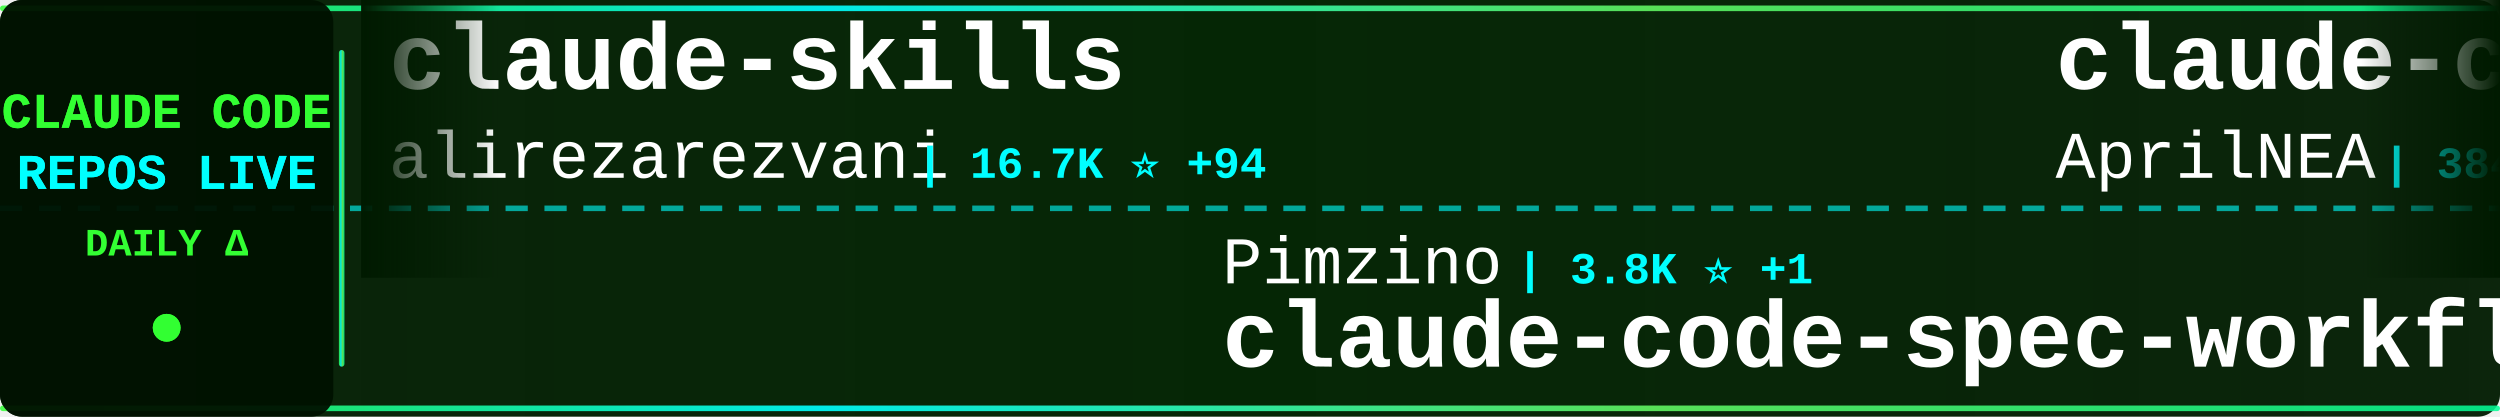
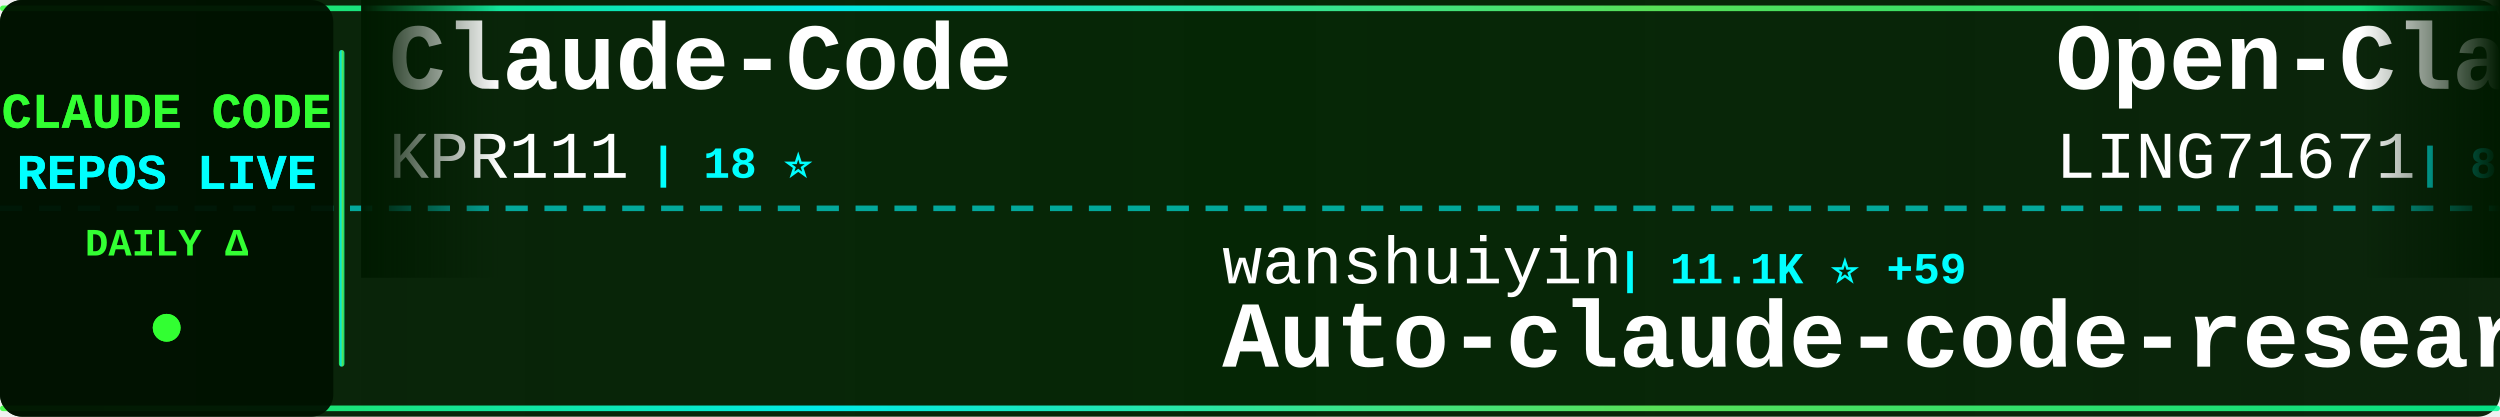
<svg xmlns="http://www.w3.org/2000/svg" width="900" height="150">
  <defs>
    <linearGradient id="tickerBg" x1="0%" y1="0%" x2="100%" y2="0%">
      <stop offset="0%" style="stop-color:#001a00;stop-opacity:0.95" />
      <stop offset="50%" style="stop-color:#002200;stop-opacity:0.98" />
      <stop offset="100%" style="stop-color:#001a00;stop-opacity:0.95" />
    </linearGradient>
    <linearGradient id="borderGrad" x1="0%" y1="0%" x2="100%" y2="0%">
      <stop offset="0%" style="stop-color:#33ff33;stop-opacity:0.85">
        <animate attributeName="stop-opacity" values="0.85;1;0.85" dur="2s" repeatCount="indefinite" />
      </stop>
      <stop offset="33%" style="stop-color:#00ffff;stop-opacity:0.9">
        <animate attributeName="stop-opacity" values="0.9;1;0.9" dur="2.2s" repeatCount="indefinite" />
      </stop>
      <stop offset="66%" style="stop-color:#66ff66;stop-opacity:0.85">
        <animate attributeName="stop-opacity" values="0.85;1;0.85" dur="1.8s" repeatCount="indefinite" />
      </stop>
      <stop offset="100%" style="stop-color:#00ff99;stop-opacity:0.85">
        <animate attributeName="stop-opacity" values="0.85;1;0.85" dur="2s" repeatCount="indefinite" />
      </stop>
    </linearGradient>
    <filter id="textGlow">
      <feGaussianBlur stdDeviation="0.1" result="coloredBlur" />
      <feMerge>
        <feMergeNode in="coloredBlur" />
        <feMergeNode in="SourceGraphic" />
      </feMerge>
    </filter>
    <filter id="metricGlow">
      <feGaussianBlur stdDeviation="0.2" result="coloredBlur" />
      <feMerge>
        <feMergeNode in="coloredBlur" />
        <feMergeNode in="SourceGraphic" />
      </feMerge>
    </filter>
    <linearGradient id="leftFade" x1="0%" y1="0%" x2="100%" y2="0%">
      <stop offset="0%" style="stop-color:#001a00;stop-opacity:1" />
      <stop offset="100%" style="stop-color:#001a00;stop-opacity:0" />
    </linearGradient>
    <linearGradient id="rightFade" x1="0%" y1="0%" x2="100%" y2="0%">
      <stop offset="0%" style="stop-color:#001a00;stop-opacity:0" />
      <stop offset="100%" style="stop-color:#001a00;stop-opacity:1" />
    </linearGradient>
  </defs>
  <rect width="900" height="150" fill="url(#tickerBg)" rx="8" />
  <rect x="0" y="2" width="900" height="2" fill="url(#borderGrad)" rx="1" />
  <rect x="0" y="146" width="900" height="2" fill="url(#borderGrad)" rx="1" />
  <line x1="0" y1="75" x2="900" y2="75" stroke="#00ffff" stroke-width="2" stroke-dasharray="8 6" opacity="0.6" />
  <rect x="0" y="0" width="120" height="150" fill="#001100" opacity="0.95" rx="8" />
  <text x="60" y="46" font-family="'Courier New', monospace" font-size="18" font-weight="bold" fill="#33ff33" text-anchor="middle" filter="url(#textGlow)">
    CLAUDE CODE
  </text>
  <text x="60" y="68" font-family="'Courier New', monospace" font-size="18" font-weight="bold" fill="#00ffff" text-anchor="middle" filter="url(#textGlow)">
    REPOS LIVE
  </text>
  <text x="60" y="92" font-family="'Courier New', monospace" font-size="14" font-weight="bold" fill="#33ff33" text-anchor="middle">
    DAILY Δ
  </text>
  <circle cx="60" cy="118" r="5" fill="#33ff33" filter="url(#metricGlow)">
    <animate attributeName="r" values="4;6;4" dur="1.5s" repeatCount="indefinite" />
    <animate attributeName="opacity" values="0.6;1;0.6" dur="1.5s" repeatCount="indefinite" />
  </circle>
  <rect x="122" y="18" width="2" height="114" fill="url(#borderGrad)" rx="1" />
  <clipPath id="tickerClip">
    <rect x="130" y="0" width="770" height="150" />
  </clipPath>
  <g clip-path="url(#tickerClip)">
    <g id="tickerItems">
      <animateTransform attributeName="transform" attributeType="XML" type="translate" from="0 0" to="-3000 0" dur="54s" repeatCount="indefinite" />
      <g transform="translate(0, 0)">
-         <text x="140" y="32" font-family="'Courier New', monospace" font-size="34" font-weight="bold" fill="#ffffff">claude-skills</text>
-         <text x="140" y="64" font-family="'Courier New', monospace" font-size="24" font-weight="normal" fill="#ffffff" opacity="1.0">alirezarezvani</text>
-         <text x="330" y="64" font-family="'Courier New', monospace" font-size="16" font-weight="bold" fill="#00ffff"> | 16.7K ⭐ +94</text>
+         <text x="140" y="32" font-family="'Courier New', monospace" font-size="34" font-weight="bold" fill="#ffffff">Claude-Code</text>
+         <text x="140" y="64" font-family="'Courier New', monospace" font-size="24" font-weight="normal" fill="#ffffff" opacity="1.0">KPR111</text>
+         <text x="234" y="64" font-family="'Courier New', monospace" font-size="16" font-weight="bold" fill="#00ffff"> | 18 ⭐</text>
      </g>
      <g transform="translate(300, 0)">
-         <text x="140" y="102" font-family="'Courier New', monospace" font-size="24" font-weight="normal" fill="#ffffff" opacity="1.0">Pimzino</text>
-         <text x="246" y="102" font-family="'Courier New', monospace" font-size="16" font-weight="bold" fill="#00ffff"> | 3.8K ⭐ +1</text>
-         <text x="140" y="132" font-family="'Courier New', monospace" font-size="34" font-weight="bold" fill="#ffffff">claude-code-spec-workflo...</text>
+         <text x="140" y="102" font-family="'Courier New', monospace" font-size="24" font-weight="normal" fill="#ffffff" opacity="1.0">wanshuiyin</text>
+         <text x="282" y="102" font-family="'Courier New', monospace" font-size="16" font-weight="bold" fill="#00ffff"> | 11.1K ⭐ +59</text>
+         <text x="140" y="132" font-family="'Courier New', monospace" font-size="34" font-weight="bold" fill="#ffffff">Auto-claude-code-researc...</text>
      </g>
      <g transform="translate(600, 0)">
-         <text x="140" y="32" font-family="'Courier New', monospace" font-size="34" font-weight="bold" fill="#ffffff">claude-code-source</text>
-         <text x="140" y="64" font-family="'Courier New', monospace" font-size="24" font-weight="normal" fill="#ffffff" opacity="1.0">AprilNEA</text>
-         <text x="258" y="64" font-family="'Courier New', monospace" font-size="16" font-weight="bold" fill="#00ffff"> | 384 ⭐</text>
+         <text x="140" y="32" font-family="'Courier New', monospace" font-size="34" font-weight="bold" fill="#ffffff">Open-ClaudeCode</text>
+         <text x="140" y="64" font-family="'Courier New', monospace" font-size="24" font-weight="normal" fill="#ffffff" opacity="1.0">LING71671</text>
+         <text x="270" y="64" font-family="'Courier New', monospace" font-size="16" font-weight="bold" fill="#00ffff"> | 870 ⭐ +1</text>
      </g>
      <g transform="translate(900, 0)">
-         <text x="140" y="102" font-family="'Courier New', monospace" font-size="24" font-weight="normal" fill="#ffffff" opacity="1.0">chauncygu</text>
-         <text x="270" y="102" font-family="'Courier New', monospace" font-size="16" font-weight="bold" fill="#00ffff"> | 2.5K ⭐ +5</text>
-         <text x="140" y="132" font-family="'Courier New', monospace" font-size="34" font-weight="bold" fill="#ffffff">collection-claude-code-s...</text>
+         <text x="140" y="102" font-family="'Courier New', monospace" font-size="24" font-weight="normal" fill="#ffffff" opacity="1.0">OneRedOak</text>
+         <text x="270" y="102" font-family="'Courier New', monospace" font-size="16" font-weight="bold" fill="#00ffff"> | 3.8K ⭐ +1</text>
+         <text x="140" y="132" font-family="'Courier New', monospace" font-size="34" font-weight="bold" fill="#ffffff">claude-code-workflows</text>
      </g>
      <g transform="translate(1200, 0)">
-         <text x="140" y="32" font-family="'Courier New', monospace" font-size="34" font-weight="bold" fill="#ffffff">claude-code-cli</text>
-         <text x="140" y="64" font-family="'Courier New', monospace" font-size="24" font-weight="normal" fill="#ffffff" opacity="1.0">huangserva</text>
-         <text x="282" y="64" font-family="'Courier New', monospace" font-size="16" font-weight="bold" fill="#00ffff"> | 592 ⭐</text>
+         <text x="140" y="32" font-family="'Courier New', monospace" font-size="34" font-weight="bold" fill="#ffffff">ClaudeCodeAgents</text>
+         <text x="140" y="64" font-family="'Courier New', monospace" font-size="24" font-weight="normal" fill="#ffffff" opacity="1.0">darcyegb</text>
+         <text x="258" y="64" font-family="'Courier New', monospace" font-size="16" font-weight="bold" fill="#00ffff"> | 708 ⭐ +1</text>
      </g>
      <g transform="translate(1500, 0)">
-         <text x="140" y="102" font-family="'Courier New', monospace" font-size="24" font-weight="normal" fill="#ffffff" opacity="1.0">darcyegb</text>
-         <text x="258" y="102" font-family="'Courier New', monospace" font-size="16" font-weight="bold" fill="#00ffff"> | 708 ⭐ +1</text>
-         <text x="140" y="132" font-family="'Courier New', monospace" font-size="34" font-weight="bold" fill="#ffffff">ClaudeCodeAgents</text>
+         <text x="140" y="102" font-family="'Courier New', monospace" font-size="24" font-weight="normal" fill="#ffffff" opacity="1.0">VoltAgent</text>
+         <text x="270" y="102" font-family="'Courier New', monospace" font-size="16" font-weight="bold" fill="#00ffff"> | 20.9K ⭐ +58</text>
+         <text x="140" y="132" font-family="'Courier New', monospace" font-size="34" font-weight="bold" fill="#ffffff">awesome-claude-code-suba...</text>
      </g>
      <g transform="translate(1800, 0)">
-         <text x="140" y="32" font-family="'Courier New', monospace" font-size="34" font-weight="bold" fill="#ffffff">claude-code-from-scratch</text>
-         <text x="140" y="64" font-family="'Courier New', monospace" font-size="24" font-weight="normal" fill="#ffffff" opacity="1.0">Windy3f3f3f3f</text>
-         <text x="318" y="64" font-family="'Courier New', monospace" font-size="16" font-weight="bold" fill="#00ffff"> | 1.3K ⭐ +6</text>
+         <text x="140" y="32" font-family="'Courier New', monospace" font-size="34" font-weight="bold" fill="#ffffff">claude-code-base-action</text>
+         <text x="140" y="64" font-family="'Courier New', monospace" font-size="24" font-weight="normal" fill="#ffffff" opacity="1.0">anthropics</text>
+         <text x="282" y="64" font-family="'Courier New', monospace" font-size="16" font-weight="bold" fill="#00ffff"> | 853 ⭐ +2</text>
      </g>
      <g transform="translate(2100, 0)">
-         <text x="140" y="102" font-family="'Courier New', monospace" font-size="24" font-weight="normal" fill="#ffffff" opacity="1.0">andrew-kramer-inno</text>
-         <text x="378" y="102" font-family="'Courier New', monospace" font-size="16" font-weight="bold" fill="#00ffff"> | 591 ⭐</text>
-         <text x="140" y="132" font-family="'Courier New', monospace" font-size="34" font-weight="bold" fill="#ffffff">claude-code-source-build</text>
+         <text x="140" y="102" font-family="'Courier New', monospace" font-size="24" font-weight="normal" fill="#ffffff" opacity="1.0">guanshan</text>
+         <text x="258" y="102" font-family="'Courier New', monospace" font-size="16" font-weight="bold" fill="#00ffff"> | 60 ⭐</text>
+         <text x="140" y="132" font-family="'Courier New', monospace" font-size="34" font-weight="bold" fill="#ffffff">ClaudeCode</text>
      </g>
      <g transform="translate(2400, 0)">
-         <text x="140" y="32" font-family="'Courier New', monospace" font-size="34" font-weight="bold" fill="#ffffff">claude-code-source-code</text>
-         <text x="140" y="64" font-family="'Courier New', monospace" font-size="24" font-weight="normal" fill="#ffffff" opacity="1.0">777genius</text>
-         <text x="270" y="64" font-family="'Courier New', monospace" font-size="16" font-weight="bold" fill="#00ffff"> | 913 ⭐ +1</text>
+         <text x="140" y="32" font-family="'Courier New', monospace" font-size="34" font-weight="bold" fill="#ffffff">claude-coder</text>
+         <text x="140" y="64" font-family="'Courier New', monospace" font-size="24" font-weight="normal" fill="#ffffff" opacity="1.0">kodu-ai</text>
+         <text x="246" y="64" font-family="'Courier New', monospace" font-size="16" font-weight="bold" fill="#00ffff"> | 5.3K ⭐</text>
      </g>
      <g transform="translate(2700, 0)">
-         <text x="140" y="102" font-family="'Courier New', monospace" font-size="24" font-weight="normal" fill="#ffffff" opacity="1.0">Windy3f3f3f3f</text>
-         <text x="318" y="102" font-family="'Courier New', monospace" font-size="16" font-weight="bold" fill="#00ffff"> | 2.5K ⭐ +9</text>
-         <text x="140" y="132" font-family="'Courier New', monospace" font-size="34" font-weight="bold" fill="#ffffff">how-claude-code-works</text>
+         <text x="140" y="102" font-family="'Courier New', monospace" font-size="24" font-weight="normal" fill="#ffffff" opacity="1.0">luyao618</text>
+         <text x="258" y="102" font-family="'Courier New', monospace" font-size="16" font-weight="bold" fill="#00ffff"> | 1.5K ⭐ +3</text>
+         <text x="140" y="132" font-family="'Courier New', monospace" font-size="34" font-weight="bold" fill="#ffffff">Claude-Code-Source-Study</text>
      </g>
      <g transform="translate(3000, 0)">
-         <text x="140" y="32" font-family="'Courier New', monospace" font-size="34" font-weight="bold" fill="#ffffff">claude-skills</text>
-         <text x="140" y="64" font-family="'Courier New', monospace" font-size="24" font-weight="normal" fill="#ffffff" opacity="1.0">alirezarezvani</text>
-         <text x="330" y="64" font-family="'Courier New', monospace" font-size="16" font-weight="bold" fill="#00ffff"> | 16.7K ⭐ +94</text>
+         <text x="140" y="32" font-family="'Courier New', monospace" font-size="34" font-weight="bold" fill="#ffffff">Claude-Code</text>
+         <text x="140" y="64" font-family="'Courier New', monospace" font-size="24" font-weight="normal" fill="#ffffff" opacity="1.0">KPR111</text>
+         <text x="234" y="64" font-family="'Courier New', monospace" font-size="16" font-weight="bold" fill="#00ffff"> | 18 ⭐</text>
      </g>
      <g transform="translate(3300, 0)">
-         <text x="140" y="102" font-family="'Courier New', monospace" font-size="24" font-weight="normal" fill="#ffffff" opacity="1.0">Pimzino</text>
-         <text x="246" y="102" font-family="'Courier New', monospace" font-size="16" font-weight="bold" fill="#00ffff"> | 3.8K ⭐ +1</text>
-         <text x="140" y="132" font-family="'Courier New', monospace" font-size="34" font-weight="bold" fill="#ffffff">claude-code-spec-workflo...</text>
+         <text x="140" y="102" font-family="'Courier New', monospace" font-size="24" font-weight="normal" fill="#ffffff" opacity="1.0">wanshuiyin</text>
+         <text x="282" y="102" font-family="'Courier New', monospace" font-size="16" font-weight="bold" fill="#00ffff"> | 11.1K ⭐ +59</text>
+         <text x="140" y="132" font-family="'Courier New', monospace" font-size="34" font-weight="bold" fill="#ffffff">Auto-claude-code-researc...</text>
      </g>
      <g transform="translate(3600, 0)">
-         <text x="140" y="32" font-family="'Courier New', monospace" font-size="34" font-weight="bold" fill="#ffffff">claude-code-source</text>
-         <text x="140" y="64" font-family="'Courier New', monospace" font-size="24" font-weight="normal" fill="#ffffff" opacity="1.0">AprilNEA</text>
-         <text x="258" y="64" font-family="'Courier New', monospace" font-size="16" font-weight="bold" fill="#00ffff"> | 384 ⭐</text>
+         <text x="140" y="32" font-family="'Courier New', monospace" font-size="34" font-weight="bold" fill="#ffffff">Open-ClaudeCode</text>
+         <text x="140" y="64" font-family="'Courier New', monospace" font-size="24" font-weight="normal" fill="#ffffff" opacity="1.0">LING71671</text>
+         <text x="270" y="64" font-family="'Courier New', monospace" font-size="16" font-weight="bold" fill="#00ffff"> | 870 ⭐ +1</text>
      </g>
      <g transform="translate(3900, 0)">
-         <text x="140" y="102" font-family="'Courier New', monospace" font-size="24" font-weight="normal" fill="#ffffff" opacity="1.0">chauncygu</text>
-         <text x="270" y="102" font-family="'Courier New', monospace" font-size="16" font-weight="bold" fill="#00ffff"> | 2.5K ⭐ +5</text>
-         <text x="140" y="132" font-family="'Courier New', monospace" font-size="34" font-weight="bold" fill="#ffffff">collection-claude-code-s...</text>
+         <text x="140" y="102" font-family="'Courier New', monospace" font-size="24" font-weight="normal" fill="#ffffff" opacity="1.0">OneRedOak</text>
+         <text x="270" y="102" font-family="'Courier New', monospace" font-size="16" font-weight="bold" fill="#00ffff"> | 3.8K ⭐ +1</text>
+         <text x="140" y="132" font-family="'Courier New', monospace" font-size="34" font-weight="bold" fill="#ffffff">claude-code-workflows</text>
      </g>
    </g>
  </g>
  <rect x="130" y="0" width="50" height="100" fill="url(#leftFade)" />
  <rect x="850" y="0" width="50" height="100" fill="url(#rightFade)" />
</svg>
